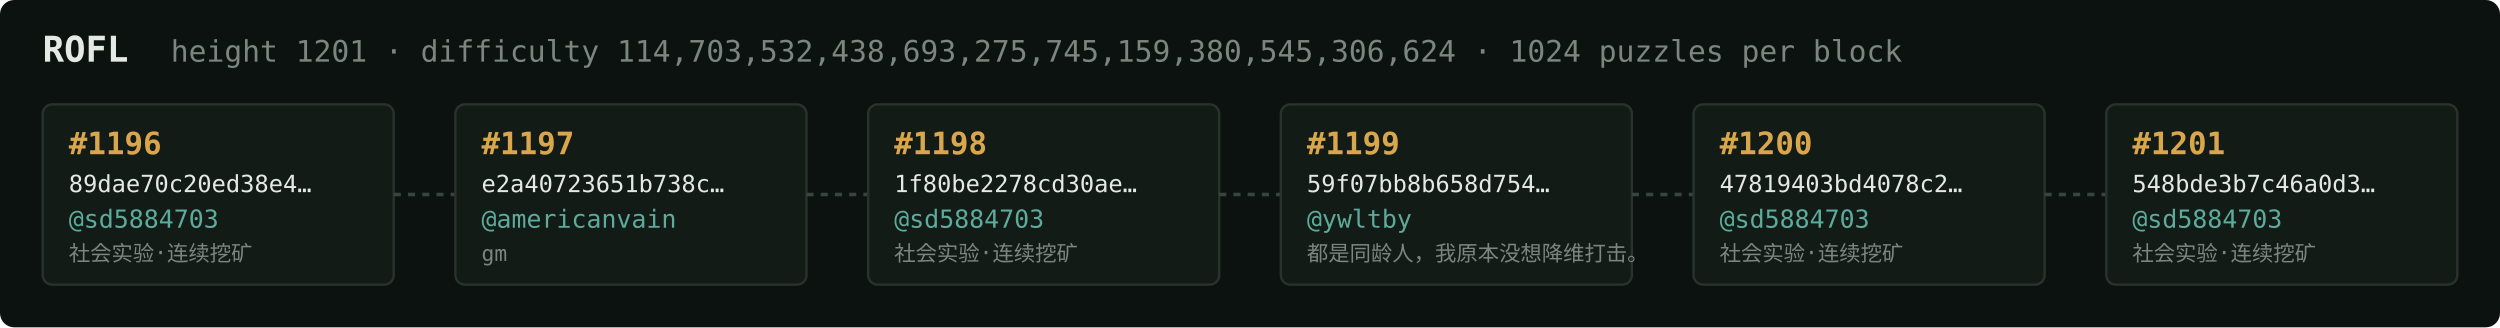
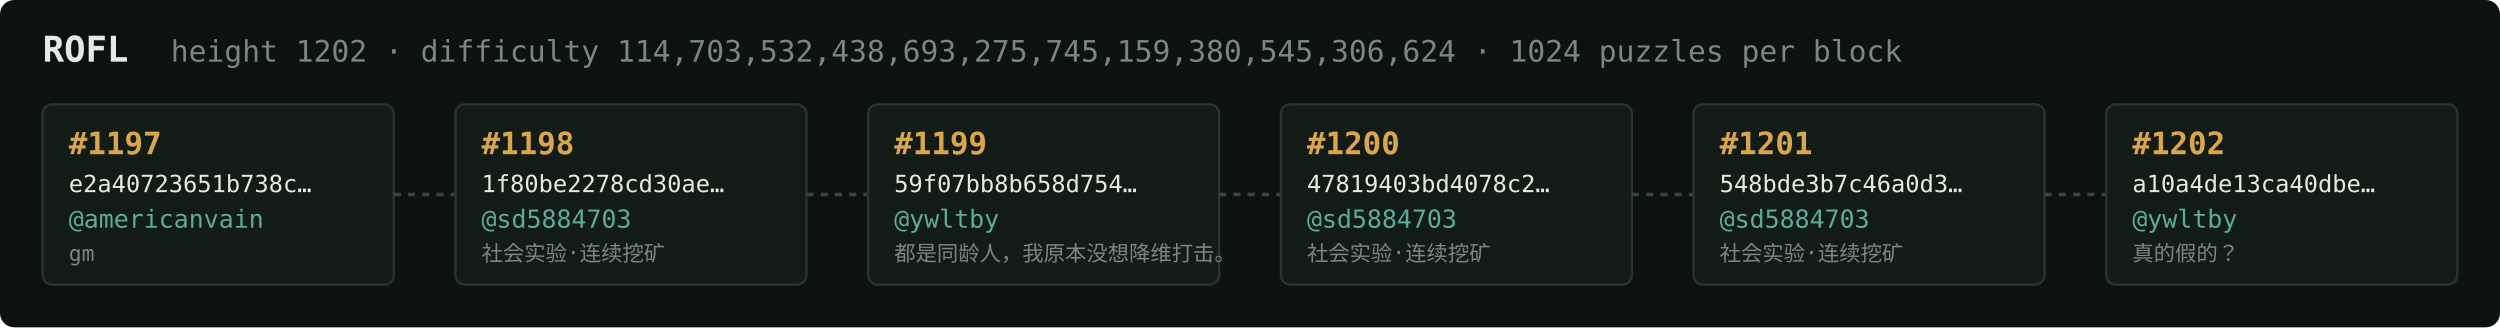
<svg xmlns="http://www.w3.org/2000/svg" width="1054" height="138" viewBox="0 0 1054 138" font-family="ui-monospace,SFMono-Regular,Menlo,monospace">
  <rect fill="#0c1210" width="1054" height="138" rx="6" />
  <text x="18" y="26" fill="#e5e9e3" font-size="15" font-weight="700">ROFL</text>
-   <text x="72" y="26" fill="#7a867f" font-size="12.5">height 1201 · difficulty 114,703,532,438,693,275,745,159,380,545,306,624 · 1024 puzzles per block</text>
+   <text x="72" y="26" fill="#7a867f" font-size="12.5">height 1202 · difficulty 114,703,532,438,693,275,745,159,380,545,306,624 · 1024 puzzles per block</text>
  <rect x="18" y="44" width="148" height="76" rx="4" fill="#131b17" stroke="#28332e" stroke-width="1" />
-   <text x="29" y="65" fill="#d9a64c" font-size="13" font-weight="700">#1196</text>
-   <text x="29" y="81" fill="#e5e9e3" font-size="10">89dae70c20ed38e4…</text>
-   <text x="29" y="96" fill="#5cab9b" font-size="10.5">@sd5884703</text>
-   <text x="29" y="110" fill="#7a867f" font-size="9">社会实验·连续挖矿</text>
+   <text x="29" y="65" fill="#d9a64c" font-size="13" font-weight="700">#1197</text>
+   <text x="29" y="81" fill="#e5e9e3" font-size="10">e2a40723651b738c…</text>
+   <text x="29" y="96" fill="#5cab9b" font-size="10.5">@americanvain</text>
+   <text x="29" y="110" fill="#7a867f" font-size="9">gm</text>
  <line x1="166" y1="82.0" x2="192" y2="82.0" stroke="#38443e" stroke-width="1.5" stroke-dasharray="3 3" />
  <rect x="192" y="44" width="148" height="76" rx="4" fill="#131b17" stroke="#28332e" stroke-width="1" />
-   <text x="203" y="65" fill="#d9a64c" font-size="13" font-weight="700">#1197</text>
-   <text x="203" y="81" fill="#e5e9e3" font-size="10">e2a40723651b738c…</text>
-   <text x="203" y="96" fill="#5cab9b" font-size="10.5">@americanvain</text>
-   <text x="203" y="110" fill="#7a867f" font-size="9">gm</text>
+   <text x="203" y="65" fill="#d9a64c" font-size="13" font-weight="700">#1198</text>
+   <text x="203" y="81" fill="#e5e9e3" font-size="10">1f80be2278cd30ae…</text>
+   <text x="203" y="96" fill="#5cab9b" font-size="10.5">@sd5884703</text>
+   <text x="203" y="110" fill="#7a867f" font-size="9">社会实验·连续挖矿</text>
  <line x1="340" y1="82.0" x2="366" y2="82.0" stroke="#38443e" stroke-width="1.5" stroke-dasharray="3 3" />
  <rect x="366" y="44" width="148" height="76" rx="4" fill="#131b17" stroke="#28332e" stroke-width="1" />
-   <text x="377" y="65" fill="#d9a64c" font-size="13" font-weight="700">#1198</text>
-   <text x="377" y="81" fill="#e5e9e3" font-size="10">1f80be2278cd30ae…</text>
-   <text x="377" y="96" fill="#5cab9b" font-size="10.5">@sd5884703</text>
-   <text x="377" y="110" fill="#7a867f" font-size="9">社会实验·连续挖矿</text>
+   <text x="377" y="65" fill="#d9a64c" font-size="13" font-weight="700">#1199</text>
+   <text x="377" y="81" fill="#e5e9e3" font-size="10">59f07bb8b658d754…</text>
+   <text x="377" y="96" fill="#5cab9b" font-size="10.5">@ywltby</text>
+   <text x="377" y="110" fill="#7a867f" font-size="9">都是同龄人，我原本没想降维打击。</text>
  <line x1="514" y1="82.0" x2="540" y2="82.0" stroke="#38443e" stroke-width="1.5" stroke-dasharray="3 3" />
  <rect x="540" y="44" width="148" height="76" rx="4" fill="#131b17" stroke="#28332e" stroke-width="1" />
-   <text x="551" y="65" fill="#d9a64c" font-size="13" font-weight="700">#1199</text>
-   <text x="551" y="81" fill="#e5e9e3" font-size="10">59f07bb8b658d754…</text>
-   <text x="551" y="96" fill="#5cab9b" font-size="10.5">@ywltby</text>
-   <text x="551" y="110" fill="#7a867f" font-size="9">都是同龄人，我原本没想降维打击。</text>
+   <text x="551" y="65" fill="#d9a64c" font-size="13" font-weight="700">#1200</text>
+   <text x="551" y="81" fill="#e5e9e3" font-size="10">47819403bd4078c2…</text>
+   <text x="551" y="96" fill="#5cab9b" font-size="10.5">@sd5884703</text>
+   <text x="551" y="110" fill="#7a867f" font-size="9">社会实验·连续挖矿</text>
  <line x1="688" y1="82.0" x2="714" y2="82.0" stroke="#38443e" stroke-width="1.5" stroke-dasharray="3 3" />
  <rect x="714" y="44" width="148" height="76" rx="4" fill="#131b17" stroke="#28332e" stroke-width="1" />
-   <text x="725" y="65" fill="#d9a64c" font-size="13" font-weight="700">#1200</text>
-   <text x="725" y="81" fill="#e5e9e3" font-size="10">47819403bd4078c2…</text>
+   <text x="725" y="65" fill="#d9a64c" font-size="13" font-weight="700">#1201</text>
+   <text x="725" y="81" fill="#e5e9e3" font-size="10">548bde3b7c46a0d3…</text>
  <text x="725" y="96" fill="#5cab9b" font-size="10.5">@sd5884703</text>
  <text x="725" y="110" fill="#7a867f" font-size="9">社会实验·连续挖矿</text>
  <line x1="862" y1="82.0" x2="888" y2="82.0" stroke="#38443e" stroke-width="1.5" stroke-dasharray="3 3" />
  <rect x="888" y="44" width="148" height="76" rx="4" fill="#131b17" stroke="#28332e" stroke-width="1" />
-   <text x="899" y="65" fill="#d9a64c" font-size="13" font-weight="700">#1201</text>
-   <text x="899" y="81" fill="#e5e9e3" font-size="10">548bde3b7c46a0d3…</text>
-   <text x="899" y="96" fill="#5cab9b" font-size="10.5">@sd5884703</text>
-   <text x="899" y="110" fill="#7a867f" font-size="9">社会实验·连续挖矿</text>
+   <text x="899" y="65" fill="#d9a64c" font-size="13" font-weight="700">#1202</text>
+   <text x="899" y="81" fill="#e5e9e3" font-size="10">a10a4de13ca40dbe…</text>
+   <text x="899" y="96" fill="#5cab9b" font-size="10.5">@ywltby</text>
+   <text x="899" y="110" fill="#7a867f" font-size="9">真的假的？</text>
</svg>
